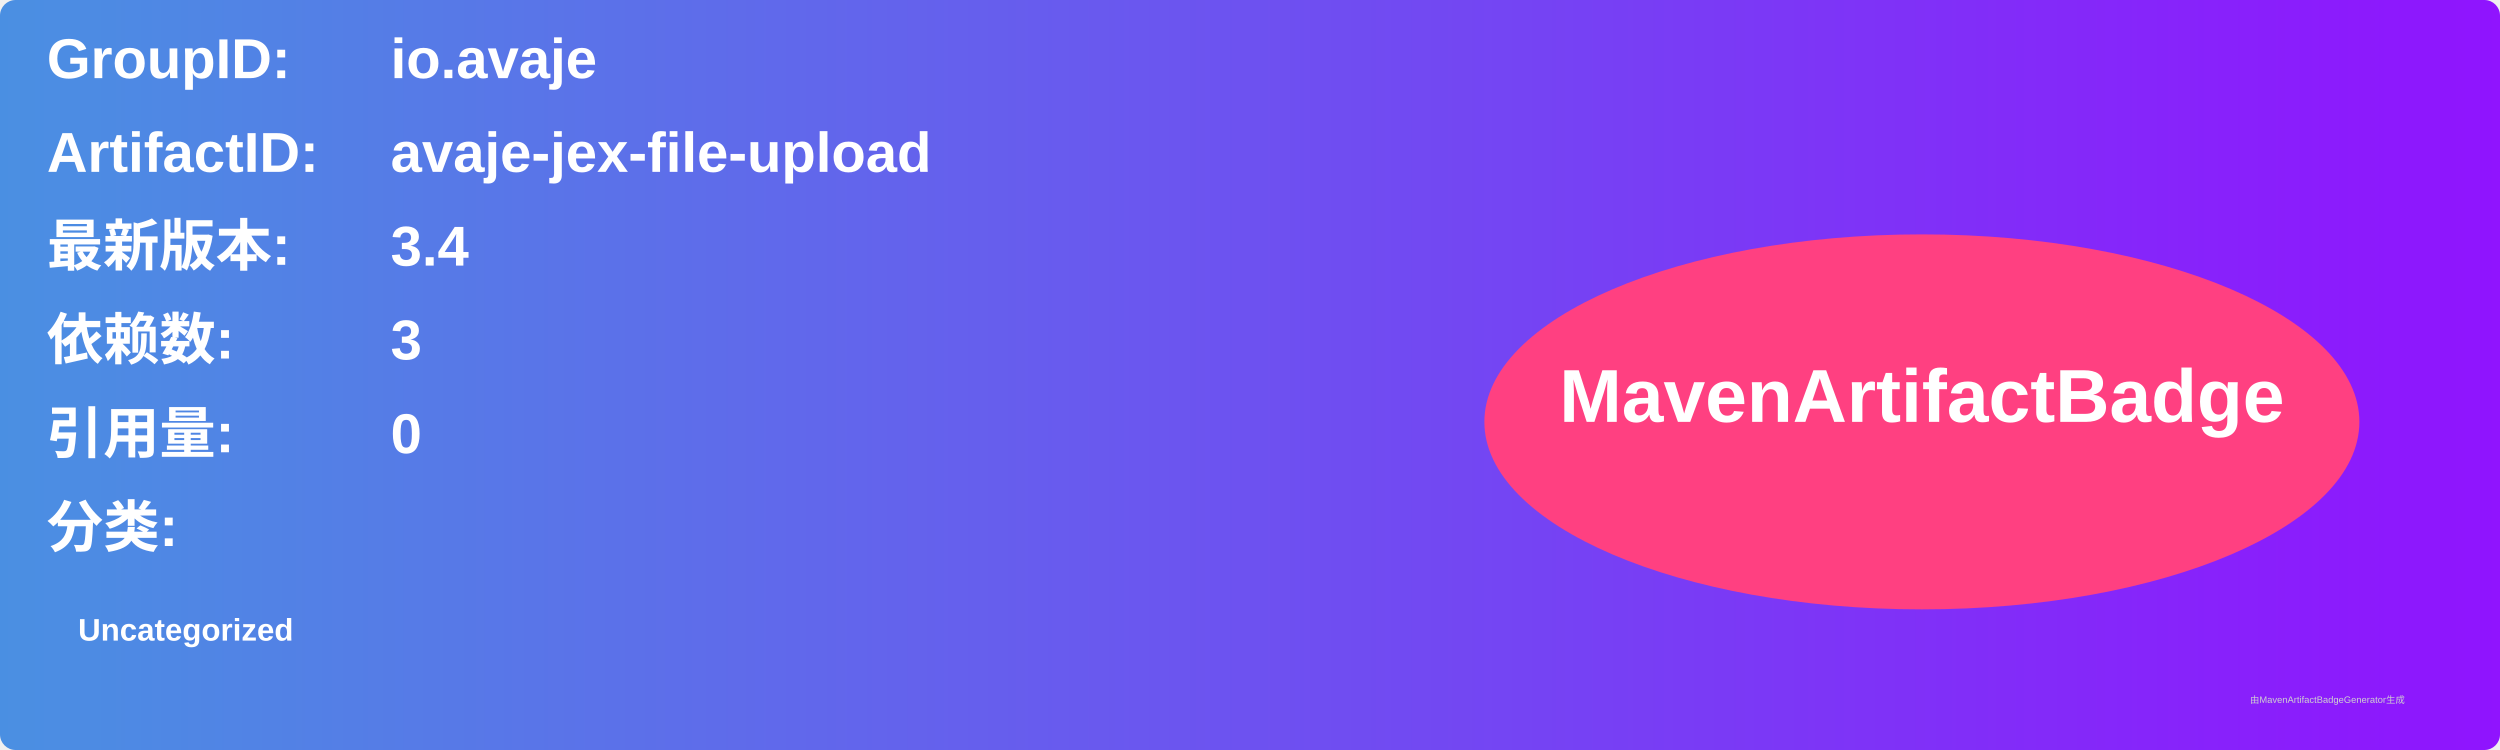
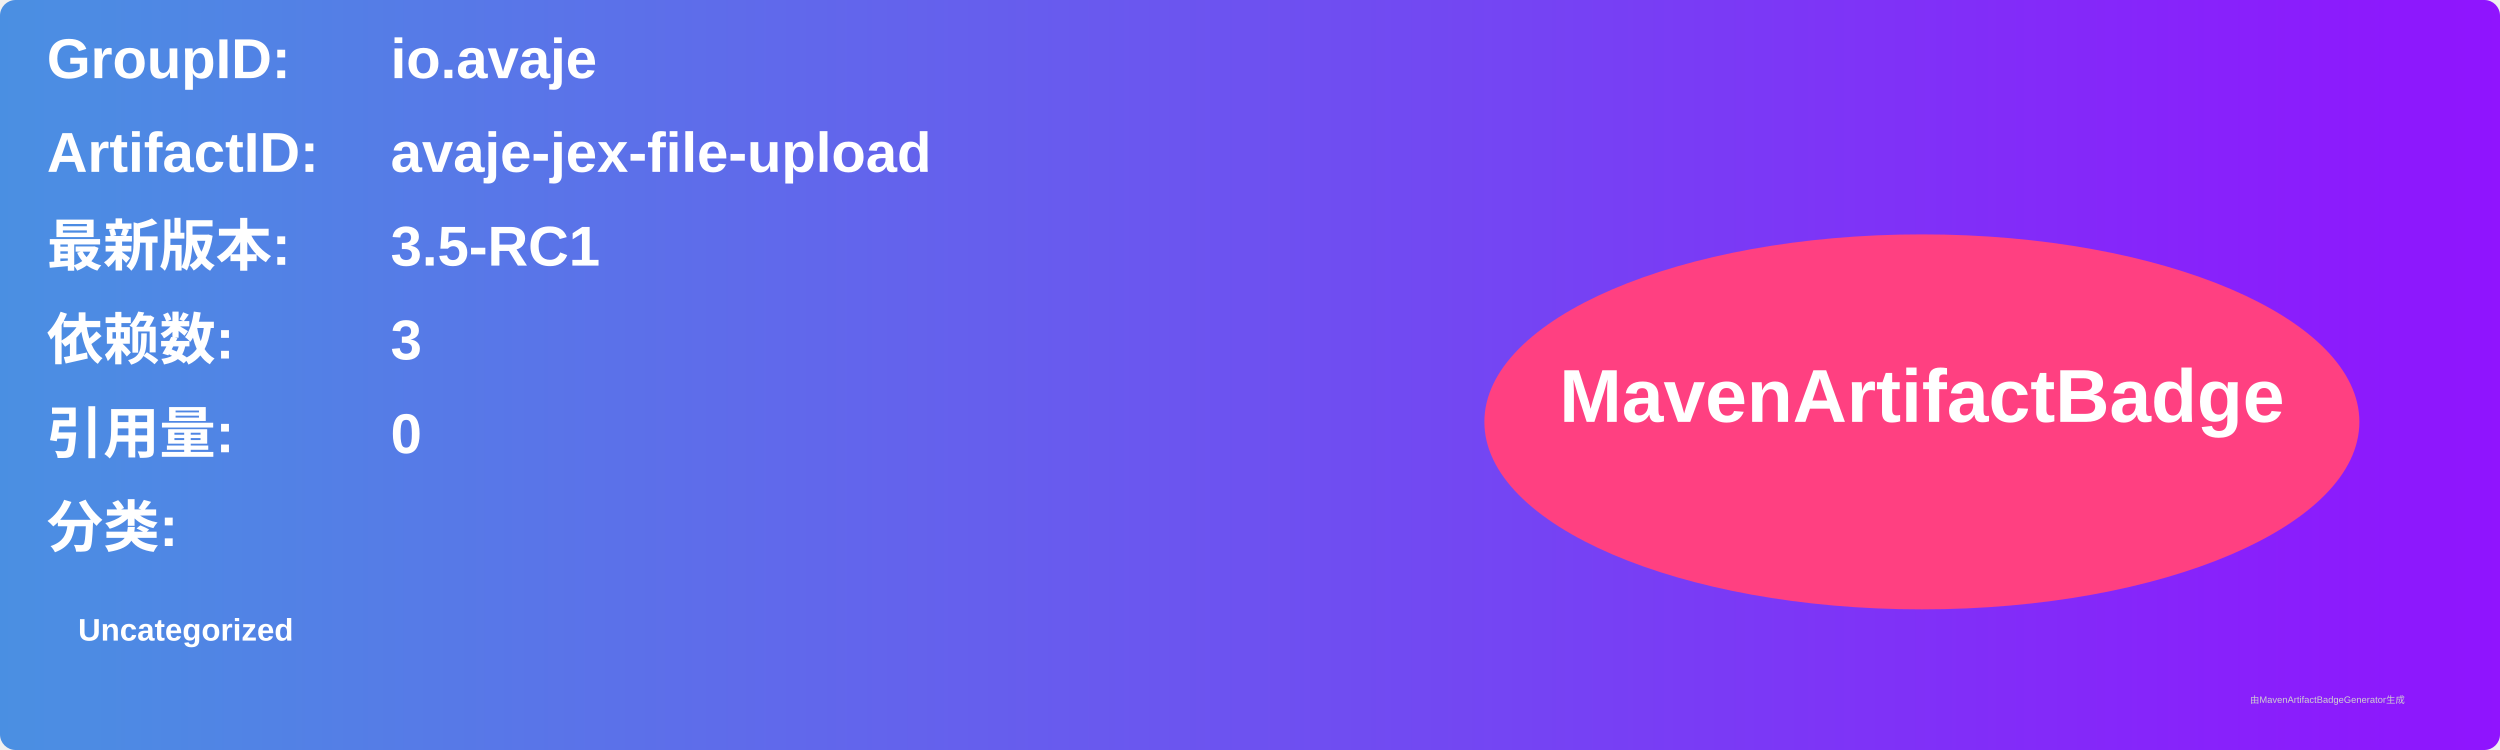
<svg xmlns="http://www.w3.org/2000/svg" width="800" height="240" viewBox="0 0 800 240">
  <linearGradient id="grad" x1="0%" y1="0%" x2="100%" y2="0%">
    <stop offset="0%" stop-color="#4a90e2" />
    <stop offset="100%" stop-color="#9013fe" />
  </linearGradient>
  <rect width="100%" height="100%" rx="5" ry="5" fill="url(#grad)" />
  <g transform="translate(15, 15)">
    <text x="0" y="10" font-family="Arial" font-size="18" fill="white" font-weight="bold" width="260">GroupID:</text>
    <text x="110" y="10" font-family="Arial" font-size="18" fill="white" font-weight="bold" width="460">io.avaje</text>
    <text x="0" y="40" font-family="Arial" font-size="18" fill="white" font-weight="bold" width="260">ArtifactID:</text>
    <text x="110" y="40" font-family="Arial" font-size="18" fill="white" font-weight="bold" width="460">avaje-jex-file-upload</text>
    <text x="0" y="70" font-family="Arial" font-size="18" fill="white" font-weight="bold">最新版本:</text>
    <text x="110" y="70" font-family="Arial" font-size="18" fill="white" font-weight="bold">
-       <tspan font-weight="bold">3.4</tspan>
+       <tspan font-weight="bold">3.5-RC1</tspan>
    </text>
    <text x="0" y="100" font-family="Arial" font-size="18" fill="white" font-weight="bold">依赖数: </text>
    <text x="110" y="100" font-family="Arial" font-size="18" fill="white">
      <tspan font-weight="bold">3</tspan>
    </text>
    <text x="0" y="130" font-family="Arial" font-size="18" fill="white" font-weight="bold">引用量: </text>
    <text x="110" y="130" font-family="Arial" font-size="18" fill="white">
      <tspan font-weight="bold">0</tspan>
    </text>
    <text x="0" y="160" font-family="Arial" font-size="18" fill="white" font-weight="bold">分类:</text>
    <text x="10" y="190" font-family="Arial" font-size="10" fill="white">
      <tspan font-weight="bold">Uncategorized</tspan>
    </text>
    <ellipse cx="600" cy="120" rx="140" ry="60" fill="#ff4081" />
    <text x="600" y="120" text-anchor="middle" font-family="Arial" font-size="24" fill="white" font-weight="bold">MavenArtifactBadge</text>
  </g>
  <text x="720" y="225" font-family="Arial" font-size="3" fill="#d0d0d0">由MavenArtifactBadgeGenerator生成</text>
</svg>
